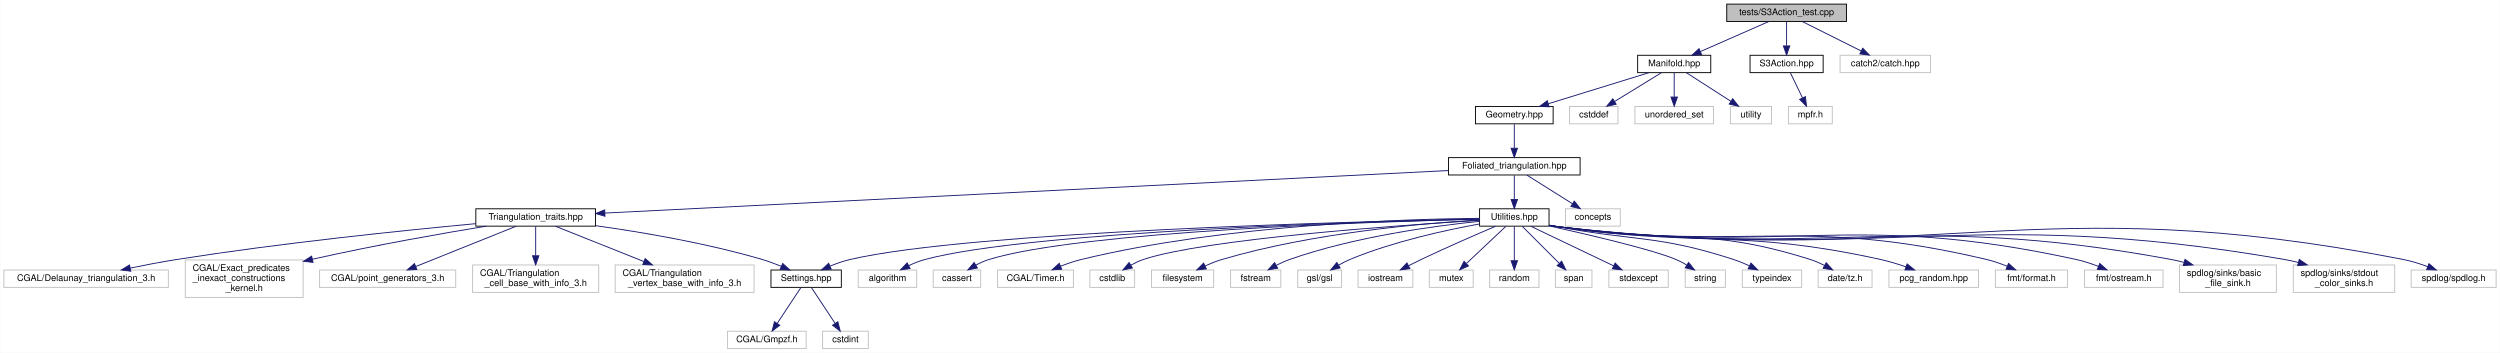
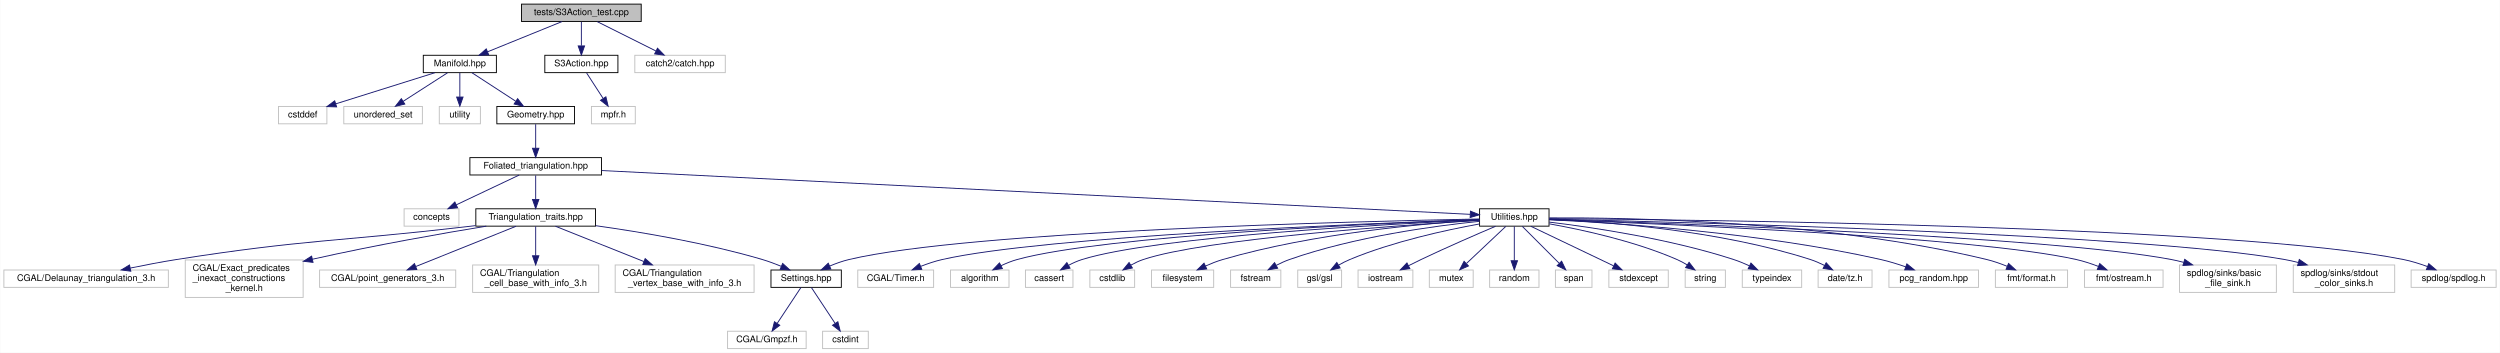
<svg xmlns="http://www.w3.org/2000/svg" xmlns:xlink="http://www.w3.org/1999/xlink" width="2736pt" height="386pt" viewBox="0.00 0.00 2735.50 386.00">
  <g id="graph0" class="graph" transform="scale(1 1) rotate(0) translate(4 382)">
    <polygon fill="white" stroke="transparent" points="-4,4 -4,-382 2731.5,-382 2731.5,4 -4,4" />
    <g id="node1" class="node">
      <g id="a_node1">
        <a xlink:title="Tests for the S3 action functions.">
-           <polygon fill="#bfbfbf" stroke="black" points="1885.5,-358.5 1885.5,-377.5 2016.5,-377.5 2016.5,-358.5 1885.5,-358.5" />
-           <text text-anchor="middle" x="1951" y="-365.5" font-family="Helvetica,sans-Serif" font-size="10.00">tests/S3Action_test.cpp</text>
+           <polygon fill="#bfbfbf" stroke="black" points="566.5,-358.5 566.5,-377.5 697.5,-377.5 697.5,-358.5 566.5,-358.5" />
+           <text text-anchor="middle" x="632" y="-365.5" font-family="Helvetica,sans-Serif" font-size="10.00">tests/S3Action_test.cpp</text>
        </a>
      </g>
    </g>
    <g id="node2" class="node">
      <g id="a_node2">
        <a xlink:href="_manifold_8hpp.html" target="_top" xlink:title="Data structures for manifolds.">
-           <polygon fill="white" stroke="black" points="1788,-302.5 1788,-321.5 1868,-321.5 1868,-302.5 1788,-302.5" />
-           <text text-anchor="middle" x="1828" y="-309.5" font-family="Helvetica,sans-Serif" font-size="10.00">Manifold.hpp</text>
+           <polygon fill="white" stroke="black" points="459,-302.5 459,-321.5 539,-321.5 539,-302.5 459,-302.5" />
+           <text text-anchor="middle" x="499" y="-309.5" font-family="Helvetica,sans-Serif" font-size="10.00">Manifold.hpp</text>
        </a>
      </g>
    </g>
    <g id="edge1" class="edge">
-       <path fill="none" stroke="midnightblue" d="M1931.51,-358.44C1911.36,-349.6 1879.68,-335.69 1856.67,-325.59" />
-       <polygon fill="midnightblue" stroke="midnightblue" points="1857.96,-322.33 1847.4,-321.52 1855.15,-328.74 1857.96,-322.33" />
+       <path fill="none" stroke="midnightblue" d="M610.93,-358.44C588.94,-349.52 554.27,-335.44 529.34,-325.32" />
+       <polygon fill="midnightblue" stroke="midnightblue" points="530.56,-322.04 519.98,-321.52 527.92,-328.52 530.56,-322.04" />
    </g>
    <g id="node40" class="node">
      <g id="a_node40">
        <a xlink:href="_s3_action_8hpp.html" target="_top" xlink:title="Calculate S3 bulk actions on 3D Delaunay Triangulations.">
-           <polygon fill="white" stroke="black" points="1911,-302.5 1911,-321.5 1991,-321.5 1991,-302.5 1911,-302.5" />
-           <text text-anchor="middle" x="1951" y="-309.5" font-family="Helvetica,sans-Serif" font-size="10.00">S3Action.hpp</text>
+           <polygon fill="white" stroke="black" points="592,-302.5 592,-321.5 672,-321.5 672,-302.5 592,-302.5" />
+           <text text-anchor="middle" x="632" y="-309.5" font-family="Helvetica,sans-Serif" font-size="10.00">S3Action.hpp</text>
        </a>
      </g>
    </g>
    <g id="edge40" class="edge">
-       <path fill="none" stroke="midnightblue" d="M1951,-358.08C1951,-351.01 1951,-340.86 1951,-331.99" />
-       <polygon fill="midnightblue" stroke="midnightblue" points="1954.5,-331.75 1951,-321.75 1947.5,-331.75 1954.5,-331.75" />
+       <path fill="none" stroke="midnightblue" d="M632,-358.08C632,-351.01 632,-340.86 632,-331.99" />
+       <polygon fill="midnightblue" stroke="midnightblue" points="635.5,-331.75 632,-321.75 628.5,-331.75 635.5,-331.75" />
    </g>
    <g id="node42" class="node">
      <g id="a_node42">
        <a xlink:title=" ">
-           <polygon fill="white" stroke="#bfbfbf" points="2009.5,-302.5 2009.5,-321.5 2108.5,-321.5 2108.5,-302.5 2009.5,-302.5" />
-           <text text-anchor="middle" x="2059" y="-309.5" font-family="Helvetica,sans-Serif" font-size="10.00">catch2/catch.hpp</text>
+           <polygon fill="white" stroke="#bfbfbf" points="690.5,-302.5 690.5,-321.5 789.5,-321.5 789.5,-302.5 690.5,-302.5" />
+           <text text-anchor="middle" x="740" y="-309.5" font-family="Helvetica,sans-Serif" font-size="10.00">catch2/catch.hpp</text>
        </a>
      </g>
    </g>
    <g id="edge42" class="edge">
-       <path fill="none" stroke="midnightblue" d="M1968.35,-358.32C1985.67,-349.66 2012.52,-336.24 2032.5,-326.25" />
-       <polygon fill="midnightblue" stroke="midnightblue" points="2034.31,-329.26 2041.69,-321.65 2031.18,-323 2034.31,-329.26" />
+       <path fill="none" stroke="midnightblue" d="M649.35,-358.32C666.67,-349.66 693.52,-336.24 713.5,-326.25" />
+       <polygon fill="midnightblue" stroke="midnightblue" points="715.31,-329.26 722.69,-321.65 712.18,-323 715.31,-329.26" />
    </g>
    <g id="node3" class="node">
      <g id="a_node3">
-         <a xlink:href="_geometry_8hpp.html" target="_top" xlink:title="Geometric quantities of Manifold used by MoveAlgorithm.">
-           <polygon fill="white" stroke="black" points="1610.5,-246.5 1610.5,-265.5 1695.5,-265.5 1695.5,-246.5 1610.5,-246.5" />
-           <text text-anchor="middle" x="1653" y="-253.5" font-family="Helvetica,sans-Serif" font-size="10.00">Geometry.hpp</text>
+         <a xlink:title=" ">
+           <polygon fill="white" stroke="#bfbfbf" points="300.5,-246.5 300.5,-265.5 353.5,-265.5 353.5,-246.5 300.5,-246.5" />
+           <text text-anchor="middle" x="327" y="-253.5" font-family="Helvetica,sans-Serif" font-size="10.00">cstddef</text>
        </a>
      </g>
    </g>
    <g id="edge2" class="edge">
-       <path fill="none" stroke="midnightblue" d="M1800.27,-302.44C1770.57,-293.28 1723.28,-278.69 1690.33,-268.52" />
-       <polygon fill="midnightblue" stroke="midnightblue" points="1691.19,-265.12 1680.6,-265.52 1689.12,-271.81 1691.19,-265.12" />
-     </g>
-     <g id="node37" class="node">
-       <g id="a_node37">
-         <a xlink:title=" ">
-           <polygon fill="white" stroke="#bfbfbf" points="1713.5,-246.5 1713.5,-265.5 1766.5,-265.5 1766.5,-246.5 1713.5,-246.5" />
-           <text text-anchor="middle" x="1740" y="-253.5" font-family="Helvetica,sans-Serif" font-size="10.00">cstddef</text>
-         </a>
-       </g>
-     </g>
-     <g id="edge37" class="edge">
-       <path fill="none" stroke="midnightblue" d="M1813.86,-302.32C1800.13,-293.9 1779.06,-280.97 1762.94,-271.07" />
-       <polygon fill="midnightblue" stroke="midnightblue" points="1764.46,-267.9 1754.1,-265.65 1760.8,-273.87 1764.46,-267.9" />
-     </g>
-     <g id="node38" class="node">
-       <g id="a_node38">
-         <a xlink:title=" ">
-           <polygon fill="white" stroke="#bfbfbf" points="1785,-246.5 1785,-265.5 1871,-265.5 1871,-246.5 1785,-246.5" />
-           <text text-anchor="middle" x="1828" y="-253.5" font-family="Helvetica,sans-Serif" font-size="10.00">unordered_set</text>
-         </a>
-       </g>
-     </g>
-     <g id="edge38" class="edge">
-       <path fill="none" stroke="midnightblue" d="M1828,-302.08C1828,-295.01 1828,-284.86 1828,-275.99" />
-       <polygon fill="midnightblue" stroke="midnightblue" points="1831.5,-275.75 1828,-265.75 1824.5,-275.75 1831.5,-275.75" />
-     </g>
-     <g id="node39" class="node">
-       <g id="a_node39">
-         <a xlink:title=" ">
-           <polygon fill="white" stroke="#bfbfbf" points="1889.5,-246.5 1889.5,-265.5 1934.5,-265.5 1934.5,-246.5 1889.5,-246.5" />
-           <text text-anchor="middle" x="1912" y="-253.5" font-family="Helvetica,sans-Serif" font-size="10.00">utility</text>
-         </a>
-       </g>
-     </g>
-     <g id="edge39" class="edge">
-       <path fill="none" stroke="midnightblue" d="M1841.5,-302.32C1854.6,-293.9 1874.71,-280.97 1890.11,-271.07" />
-       <polygon fill="midnightblue" stroke="midnightblue" points="1892.02,-274.01 1898.54,-265.65 1888.23,-268.12 1892.02,-274.01" />
+       <path fill="none" stroke="midnightblue" d="M471.75,-302.44C442.39,-293.23 395.53,-278.52 363.12,-268.34" />
+       <polygon fill="midnightblue" stroke="midnightblue" points="364.15,-265 353.56,-265.34 362.05,-271.67 364.15,-265" />
    </g>
    <g id="node4" class="node">
      <g id="a_node4">
-         <a xlink:href="_foliated__triangulation_8hpp.html" target="_top" xlink:title="Create foliated spherical triangulations.">
-           <polygon fill="white" stroke="black" points="1581,-190.5 1581,-209.5 1725,-209.5 1725,-190.5 1581,-190.5" />
-           <text text-anchor="middle" x="1653" y="-197.5" font-family="Helvetica,sans-Serif" font-size="10.00">Foliated_triangulation.hpp</text>
+         <a xlink:title=" ">
+           <polygon fill="white" stroke="#bfbfbf" points="372,-246.5 372,-265.5 458,-265.5 458,-246.5 372,-246.5" />
+           <text text-anchor="middle" x="415" y="-253.5" font-family="Helvetica,sans-Serif" font-size="10.00">unordered_set</text>
        </a>
      </g>
    </g>
    <g id="edge3" class="edge">
-       <path fill="none" stroke="midnightblue" d="M1653,-246.08C1653,-239.01 1653,-228.86 1653,-219.99" />
-       <polygon fill="midnightblue" stroke="midnightblue" points="1656.5,-219.75 1653,-209.75 1649.5,-219.75 1656.5,-219.75" />
+       <path fill="none" stroke="midnightblue" d="M485.5,-302.32C472.4,-293.9 452.29,-280.97 436.89,-271.07" />
+       <polygon fill="midnightblue" stroke="midnightblue" points="438.77,-268.12 428.46,-265.65 434.98,-274.01 438.77,-268.12" />
    </g>
    <g id="node5" class="node">
      <g id="a_node5">
+         <a xlink:title=" ">
+           <polygon fill="white" stroke="#bfbfbf" points="476.5,-246.5 476.5,-265.5 521.5,-265.5 521.5,-246.5 476.5,-246.5" />
+           <text text-anchor="middle" x="499" y="-253.5" font-family="Helvetica,sans-Serif" font-size="10.00">utility</text>
+         </a>
+       </g>
+     </g>
+     <g id="edge4" class="edge">
+       <path fill="none" stroke="midnightblue" d="M499,-302.08C499,-295.01 499,-284.86 499,-275.99" />
+       <polygon fill="midnightblue" stroke="midnightblue" points="502.5,-275.75 499,-265.75 495.5,-275.75 502.5,-275.75" />
+     </g>
+     <g id="node6" class="node">
+       <g id="a_node6">
+         <a xlink:href="_geometry_8hpp.html" target="_top" xlink:title="Geometric quantities of Manifold used by MoveAlgorithm.">
+           <polygon fill="white" stroke="black" points="539.5,-246.5 539.5,-265.5 624.5,-265.5 624.5,-246.5 539.5,-246.5" />
+           <text text-anchor="middle" x="582" y="-253.5" font-family="Helvetica,sans-Serif" font-size="10.00">Geometry.hpp</text>
+         </a>
+       </g>
+     </g>
+     <g id="edge5" class="edge">
+       <path fill="none" stroke="midnightblue" d="M512.34,-302.32C525.16,-293.98 544.78,-281.21 559.94,-271.35" />
+       <polygon fill="midnightblue" stroke="midnightblue" points="562.22,-274.04 568.7,-265.65 558.41,-268.17 562.22,-274.04" />
+     </g>
+     <g id="node7" class="node">
+       <g id="a_node7">
+         <a xlink:href="_foliated__triangulation_8hpp.html" target="_top" xlink:title="Create foliated spherical triangulations.">
+           <polygon fill="white" stroke="black" points="510,-190.5 510,-209.5 654,-209.5 654,-190.5 510,-190.5" />
+           <text text-anchor="middle" x="582" y="-197.5" font-family="Helvetica,sans-Serif" font-size="10.00">Foliated_triangulation.hpp</text>
+         </a>
+       </g>
+     </g>
+     <g id="edge6" class="edge">
+       <path fill="none" stroke="midnightblue" d="M582,-246.08C582,-239.01 582,-228.86 582,-219.99" />
+       <polygon fill="midnightblue" stroke="midnightblue" points="585.5,-219.75 582,-209.75 578.5,-219.75 585.5,-219.75" />
+     </g>
+     <g id="node8" class="node">
+       <g id="a_node8">
+         <a xlink:title=" ">
+           <polygon fill="white" stroke="#bfbfbf" points="438,-134.5 438,-153.5 498,-153.5 498,-134.5 438,-134.5" />
+           <text text-anchor="middle" x="468" y="-141.5" font-family="Helvetica,sans-Serif" font-size="10.00">concepts</text>
+         </a>
+       </g>
+     </g>
+     <g id="edge7" class="edge">
+       <path fill="none" stroke="midnightblue" d="M563.94,-190.44C545.43,-181.68 516.42,-167.94 495.14,-157.86" />
+       <polygon fill="midnightblue" stroke="midnightblue" points="496.51,-154.63 485.98,-153.52 493.52,-160.96 496.51,-154.63" />
+     </g>
+     <g id="node9" class="node">
+       <g id="a_node9">
        <a xlink:href="_triangulation__traits_8hpp.html" target="_top" xlink:title="Traits class for particular uses of CGAL.">
          <polygon fill="white" stroke="black" points="516.5,-134.5 516.5,-153.5 647.5,-153.5 647.5,-134.5 516.5,-134.5" />
          <text text-anchor="middle" x="582" y="-141.5" font-family="Helvetica,sans-Serif" font-size="10.00">Triangulation_traits.hpp</text>
        </a>
      </g>
    </g>
-     <g id="edge4" class="edge">
-       <path fill="none" stroke="midnightblue" d="M1580.65,-195.35C1386.54,-185.57 855.63,-158.8 657.71,-148.82" />
-       <polygon fill="midnightblue" stroke="midnightblue" points="657.85,-145.32 647.69,-148.31 657.5,-152.31 657.85,-145.32" />
-     </g>
-     <g id="node14" class="node">
-       <g id="a_node14">
+     <g id="edge8" class="edge">
+       <path fill="none" stroke="midnightblue" d="M582,-190.08C582,-183.01 582,-172.86 582,-163.99" />
+       <polygon fill="midnightblue" stroke="midnightblue" points="585.5,-163.75 582,-153.75 578.5,-163.75 585.5,-163.75" />
+     </g>
+     <g id="node18" class="node">
+       <g id="a_node18">
        <a xlink:href="_utilities_8hpp.html" target="_top" xlink:title="Utility functions.">
          <polygon fill="white" stroke="black" points="1615,-134.5 1615,-153.5 1691,-153.5 1691,-134.5 1615,-134.5" />
          <text text-anchor="middle" x="1653" y="-141.5" font-family="Helvetica,sans-Serif" font-size="10.00">Utilities.hpp</text>
        </a>
      </g>
    </g>
-     <g id="edge13" class="edge">
-       <path fill="none" stroke="midnightblue" d="M1653,-190.08C1653,-183.01 1653,-172.86 1653,-163.99" />
-       <polygon fill="midnightblue" stroke="midnightblue" points="1656.5,-163.75 1653,-153.75 1649.5,-163.75 1656.5,-163.75" />
-     </g>
-     <g id="node36" class="node">
-       <g id="a_node36">
-         <a xlink:title=" ">
-           <polygon fill="white" stroke="#bfbfbf" points="1709,-134.5 1709,-153.5 1769,-153.5 1769,-134.5 1709,-134.5" />
-           <text text-anchor="middle" x="1739" y="-141.5" font-family="Helvetica,sans-Serif" font-size="10.00">concepts</text>
-         </a>
-       </g>
-     </g>
-     <g id="edge36" class="edge">
-       <path fill="none" stroke="midnightblue" d="M1666.82,-190.32C1680.23,-181.9 1700.82,-168.97 1716.59,-159.07" />
-       <polygon fill="midnightblue" stroke="midnightblue" points="1718.61,-161.94 1725.22,-153.65 1714.89,-156.01 1718.61,-161.94" />
-     </g>
-     <g id="node6" class="node">
-       <g id="a_node6">
-         <a xlink:href="_settings_8hpp.html" target="_top" xlink:title="Global integer and precision settings.">
-           <polygon fill="white" stroke="black" points="839.5,-67.5 839.5,-86.5 916.5,-86.5 916.5,-67.5 839.5,-67.5" />
-           <text text-anchor="middle" x="878" y="-74.5" font-family="Helvetica,sans-Serif" font-size="10.00">Settings.hpp</text>
-         </a>
-       </g>
-     </g>
-     <g id="edge5" class="edge">
-       <path fill="none" stroke="midnightblue" d="M647.64,-135.02C698.16,-127.94 769.36,-115.91 830,-98 836.86,-95.97 844.08,-93.28 850.77,-90.54" />
-       <polygon fill="midnightblue" stroke="midnightblue" points="852.29,-93.69 860.1,-86.54 849.53,-87.26 852.29,-93.69" />
-     </g>
-     <g id="node9" class="node">
-       <g id="a_node9">
+     <g id="edge17" class="edge">
+       <path fill="none" stroke="midnightblue" d="M654.35,-195.35C858.25,-185.07 1433.81,-156.05 1604.63,-147.44" />
+       <polygon fill="midnightblue" stroke="midnightblue" points="1605.01,-150.92 1614.82,-146.93 1604.66,-143.93 1605.01,-150.92" />
+     </g>
+     <g id="node10" class="node">
+       <g id="a_node10">
        <a xlink:title=" ">
          <polygon fill="white" stroke="#bfbfbf" points="0,-67.5 0,-86.5 180,-86.5 180,-67.5 0,-67.5" />
          <text text-anchor="middle" x="90" y="-74.5" font-family="Helvetica,sans-Serif" font-size="10.00">CGAL/Delaunay_triangulation_3.h</text>
        </a>
      </g>
    </g>
-     <g id="edge8" class="edge">
-       <path fill="none" stroke="midnightblue" d="M516.4,-137.22C438.19,-129.92 303.64,-116.11 189,-98 172.52,-95.4 154.61,-91.97 138.62,-88.68" />
-       <polygon fill="midnightblue" stroke="midnightblue" points="138.92,-85.17 128.41,-86.55 137.49,-92.02 138.92,-85.17" />
-     </g>
-     <g id="node10" class="node">
-       <g id="a_node10">
+     <g id="edge9" class="edge">
+       <path fill="none" stroke="midnightblue" d="M516.15,-135.07C513.06,-134.71 510,-134.35 507,-134 365.72,-117.53 329.51,-120.1 189,-98 172.52,-95.41 154.61,-91.98 138.61,-88.69" />
+       <polygon fill="midnightblue" stroke="midnightblue" points="138.92,-85.18 128.41,-86.57 137.49,-92.03 138.92,-85.18" />
+     </g>
+     <g id="node11" class="node">
+       <g id="a_node11">
        <a xlink:title=" ">
          <polygon fill="white" stroke="#bfbfbf" points="198.5,-56.5 198.5,-97.5 327.5,-97.5 327.5,-56.5 198.5,-56.5" />
          <text text-anchor="start" x="206.5" y="-85.5" font-family="Helvetica,sans-Serif" font-size="10.00">CGAL/Exact_predicates</text>
          <text text-anchor="start" x="206.5" y="-74.5" font-family="Helvetica,sans-Serif" font-size="10.00">_inexact_constructions</text>
          <text text-anchor="middle" x="263" y="-63.5" font-family="Helvetica,sans-Serif" font-size="10.00">_kernel.h</text>
        </a>
      </g>
    </g>
-     <g id="edge9" class="edge">
+     <g id="edge10" class="edge">
      <path fill="none" stroke="midnightblue" d="M527.98,-134.5C480.2,-126.67 408.42,-114.15 337.76,-98.32" />
      <polygon fill="midnightblue" stroke="midnightblue" points="338.33,-94.86 327.81,-96.07 336.79,-101.69 338.33,-94.86" />
    </g>
-     <g id="node11" class="node">
-       <g id="a_node11">
+     <g id="node12" class="node">
+       <g id="a_node12">
        <a xlink:title=" ">
          <polygon fill="white" stroke="#bfbfbf" points="345.5,-67.5 345.5,-86.5 494.5,-86.5 494.5,-67.5 345.5,-67.5" />
          <text text-anchor="middle" x="420" y="-74.5" font-family="Helvetica,sans-Serif" font-size="10.00">CGAL/point_generators_3.h</text>
        </a>
      </g>
    </g>
-     <g id="edge10" class="edge">
+     <g id="edge11" class="edge">
      <path fill="none" stroke="midnightblue" d="M560.49,-134.37C532.33,-123.07 482.8,-103.2 450.7,-90.32" />
      <polygon fill="midnightblue" stroke="midnightblue" points="451.93,-87.04 441.34,-86.56 449.32,-93.54 451.93,-87.04" />
    </g>
-     <g id="node12" class="node">
-       <g id="a_node12">
+     <g id="node13" class="node">
+       <g id="a_node13">
        <a xlink:title=" ">
          <polygon fill="white" stroke="#bfbfbf" points="513,-62 513,-92 651,-92 651,-62 513,-62" />
          <text text-anchor="start" x="521" y="-80" font-family="Helvetica,sans-Serif" font-size="10.00">CGAL/Triangulation</text>
          <text text-anchor="middle" x="582" y="-69" font-family="Helvetica,sans-Serif" font-size="10.00">_cell_base_with_info_3.h</text>
        </a>
      </g>
    </g>
-     <g id="edge11" class="edge">
+     <g id="edge12" class="edge">
      <path fill="none" stroke="midnightblue" d="M582,-134.23C582,-126.04 582,-113.42 582,-102.21" />
      <polygon fill="midnightblue" stroke="midnightblue" points="585.5,-102.09 582,-92.09 578.5,-102.09 585.5,-102.09" />
    </g>
-     <g id="node13" class="node">
-       <g id="a_node13">
+     <g id="node14" class="node">
+       <g id="a_node14">
        <a xlink:title=" ">
          <polygon fill="white" stroke="#bfbfbf" points="669,-62 669,-92 821,-92 821,-62 669,-62" />
          <text text-anchor="start" x="677" y="-80" font-family="Helvetica,sans-Serif" font-size="10.00">CGAL/Triangulation</text>
          <text text-anchor="middle" x="745" y="-69" font-family="Helvetica,sans-Serif" font-size="10.00">_vertex_base_with_info_3.h</text>
        </a>
      </g>
    </g>
-     <g id="edge12" class="edge">
+     <g id="edge13" class="edge">
      <path fill="none" stroke="midnightblue" d="M603.65,-134.37C628.21,-124.57 668.94,-108.33 700.39,-95.79" />
      <polygon fill="midnightblue" stroke="midnightblue" points="701.83,-98.98 709.82,-92.03 699.24,-92.48 701.83,-98.98" />
    </g>
-     <g id="node7" class="node">
-       <g id="a_node7">
+     <g id="node15" class="node">
+       <g id="a_node15">
+         <a xlink:href="_settings_8hpp.html" target="_top" xlink:title="Global integer and precision settings.">
+           <polygon fill="white" stroke="black" points="839.5,-67.5 839.5,-86.5 916.5,-86.5 916.5,-67.5 839.5,-67.5" />
+           <text text-anchor="middle" x="878" y="-74.5" font-family="Helvetica,sans-Serif" font-size="10.00">Settings.hpp</text>
+         </a>
+       </g>
+     </g>
+     <g id="edge14" class="edge">
+       <path fill="none" stroke="midnightblue" d="M647.64,-135.02C698.16,-127.94 769.36,-115.91 830,-98 836.86,-95.97 844.08,-93.28 850.77,-90.54" />
+       <polygon fill="midnightblue" stroke="midnightblue" points="852.29,-93.69 860.1,-86.54 849.53,-87.26 852.29,-93.69" />
+     </g>
+     <g id="node16" class="node">
+       <g id="a_node16">
        <a xlink:title=" ">
          <polygon fill="white" stroke="#bfbfbf" points="792,-0.5 792,-19.5 878,-19.5 878,-0.5 792,-0.5" />
          <text text-anchor="middle" x="835" y="-7.5" font-family="Helvetica,sans-Serif" font-size="10.00">CGAL/Gmpzf.h</text>
        </a>
      </g>
    </g>
-     <g id="edge6" class="edge">
+     <g id="edge15" class="edge">
      <path fill="none" stroke="midnightblue" d="M872.2,-67.23C865.62,-57.29 854.74,-40.84 846.44,-28.29" />
      <polygon fill="midnightblue" stroke="midnightblue" points="849.14,-26.04 840.71,-19.63 843.31,-29.9 849.14,-26.04" />
    </g>
-     <g id="node8" class="node">
-       <g id="a_node8">
+     <g id="node17" class="node">
+       <g id="a_node17">
        <a xlink:title=" ">
          <polygon fill="white" stroke="#bfbfbf" points="896,-0.5 896,-19.5 946,-19.5 946,-0.5 896,-0.5" />
          <text text-anchor="middle" x="921" y="-7.5" font-family="Helvetica,sans-Serif" font-size="10.00">cstdint</text>
        </a>
      </g>
    </g>
-     <g id="edge7" class="edge">
+     <g id="edge16" class="edge">
      <path fill="none" stroke="midnightblue" d="M883.8,-67.23C890.38,-57.29 901.26,-40.84 909.56,-28.29" />
      <polygon fill="midnightblue" stroke="midnightblue" points="912.69,-29.9 915.29,-19.63 906.86,-26.04 912.69,-29.9" />
    </g>
-     <g id="edge35" class="edge">
-       <path fill="none" stroke="midnightblue" d="M1614.59,-142.3C1484.15,-139.67 1058.88,-128.87 926,-98 918.79,-96.33 911.28,-93.67 904.39,-90.84" />
-       <polygon fill="midnightblue" stroke="midnightblue" points="905.43,-87.47 894.87,-86.65 902.62,-93.88 905.43,-87.47" />
-     </g>
-     <g id="node15" class="node">
-       <g id="a_node15">
-         <a xlink:title=" ">
-           <polygon fill="white" stroke="#bfbfbf" points="935,-67.5 935,-86.5 999,-86.5 999,-67.5 935,-67.5" />
-           <text text-anchor="middle" x="967" y="-74.5" font-family="Helvetica,sans-Serif" font-size="10.00">algorithm</text>
-         </a>
-       </g>
-     </g>
-     <g id="edge14" class="edge">
-       <path fill="none" stroke="midnightblue" d="M1614.72,-142.25C1494.18,-139.57 1123.61,-128.97 1008,-98 1002.02,-96.4 995.87,-93.91 990.21,-91.23" />
-       <polygon fill="midnightblue" stroke="midnightblue" points="991.77,-88.09 981.27,-86.65 988.57,-94.32 991.77,-88.09" />
-     </g>
-     <g id="node16" class="node">
-       <g id="a_node16">
-         <a xlink:title=" ">
-           <polygon fill="white" stroke="#bfbfbf" points="1017,-67.5 1017,-86.5 1069,-86.5 1069,-67.5 1017,-67.5" />
-           <text text-anchor="middle" x="1043" y="-74.5" font-family="Helvetica,sans-Serif" font-size="10.00">cassert</text>
-         </a>
-       </g>
-     </g>
-     <g id="edge15" class="edge">
-       <path fill="none" stroke="midnightblue" d="M1614.91,-142.19C1503.34,-139.47 1178.84,-129.04 1078,-98 1073.15,-96.51 1068.25,-94.26 1063.71,-91.8" />
-       <polygon fill="midnightblue" stroke="midnightblue" points="1065.41,-88.74 1055.02,-86.64 1061.83,-94.76 1065.41,-88.74" />
-     </g>
-     <g id="node17" class="node">
-       <g id="a_node17">
-         <a xlink:title=" ">
-           <polygon fill="white" stroke="#bfbfbf" points="1087.5,-67.5 1087.5,-86.5 1170.5,-86.5 1170.5,-67.5 1087.5,-67.5" />
-           <text text-anchor="middle" x="1129" y="-74.5" font-family="Helvetica,sans-Serif" font-size="10.00">CGAL/Timer.h</text>
-         </a>
-       </g>
-     </g>
-     <g id="edge16" class="edge">
-       <path fill="none" stroke="midnightblue" d="M1614.91,-143.04C1533.64,-142.34 1337.67,-136.42 1179,-98 1171.5,-96.18 1163.65,-93.46 1156.44,-90.61" />
-       <polygon fill="midnightblue" stroke="midnightblue" points="1157.68,-87.33 1147.11,-86.7 1154.98,-93.79 1157.68,-87.33" />
-     </g>
-     <g id="node18" class="node">
-       <g id="a_node18">
+     <g id="edge39" class="edge">
+       <path fill="none" stroke="midnightblue" d="M1614.98,-142.35C1484.87,-139.86 1058.1,-129.45 925,-98 917.93,-96.33 910.56,-93.68 903.82,-90.84" />
+       <polygon fill="midnightblue" stroke="midnightblue" points="905.05,-87.56 894.5,-86.66 902.19,-93.95 905.05,-87.56" />
+     </g>
+     <g id="node19" class="node">
+       <g id="a_node19">
+         <a xlink:title=" ">
+           <polygon fill="white" stroke="#bfbfbf" points="934.5,-67.5 934.5,-86.5 1017.5,-86.5 1017.5,-67.5 934.5,-67.5" />
+           <text text-anchor="middle" x="976" y="-74.5" font-family="Helvetica,sans-Serif" font-size="10.00">CGAL/Timer.h</text>
+         </a>
+       </g>
+     </g>
+     <g id="edge18" class="edge">
+       <path fill="none" stroke="midnightblue" d="M1614.7,-141.76C1496.7,-137.7 1139.91,-123.57 1027,-98 1019.13,-96.22 1010.88,-93.42 1003.36,-90.48" />
+       <polygon fill="midnightblue" stroke="midnightblue" points="1004.57,-87.19 993.99,-86.6 1001.89,-93.66 1004.57,-87.19" />
+     </g>
+     <g id="node20" class="node">
+       <g id="a_node20">
+         <a xlink:title=" ">
+           <polygon fill="white" stroke="#bfbfbf" points="1036,-67.5 1036,-86.5 1100,-86.5 1100,-67.5 1036,-67.5" />
+           <text text-anchor="middle" x="1068" y="-74.5" font-family="Helvetica,sans-Serif" font-size="10.00">algorithm</text>
+         </a>
+       </g>
+     </g>
+     <g id="edge19" class="edge">
+       <path fill="none" stroke="midnightblue" d="M1614.77,-141.67C1507.37,-137.66 1204.61,-124.27 1109,-98 1103.03,-96.36 1096.89,-93.86 1091.23,-91.17" />
+       <polygon fill="midnightblue" stroke="midnightblue" points="1092.78,-88.03 1082.28,-86.6 1089.59,-94.27 1092.78,-88.03" />
+     </g>
+     <g id="node21" class="node">
+       <g id="a_node21">
+         <a xlink:title=" ">
+           <polygon fill="white" stroke="#bfbfbf" points="1118,-67.5 1118,-86.5 1170,-86.5 1170,-67.5 1118,-67.5" />
+           <text text-anchor="middle" x="1144" y="-74.5" font-family="Helvetica,sans-Serif" font-size="10.00">cassert</text>
+         </a>
+       </g>
+     </g>
+     <g id="edge20" class="edge">
+       <path fill="none" stroke="midnightblue" d="M1614.85,-141.39C1517.35,-136.94 1261.05,-123.16 1180,-98 1175.05,-96.46 1170.02,-94.2 1165.35,-91.73" />
+       <polygon fill="midnightblue" stroke="midnightblue" points="1166.83,-88.54 1156.42,-86.58 1163.33,-94.61 1166.83,-88.54" />
+     </g>
+     <g id="node22" class="node">
+       <g id="a_node22">
        <a xlink:title=" ">
          <polygon fill="white" stroke="#bfbfbf" points="1188.5,-67.5 1188.5,-86.5 1237.5,-86.5 1237.5,-67.5 1188.5,-67.5" />
          <text text-anchor="middle" x="1213" y="-74.5" font-family="Helvetica,sans-Serif" font-size="10.00">cstdlib</text>
        </a>
      </g>
    </g>
-     <g id="edge17" class="edge">
+     <g id="edge21" class="edge">
      <path fill="none" stroke="midnightblue" d="M1614.85,-140.82C1527.4,-135.48 1314.8,-120.55 1247,-98 1242.42,-96.48 1237.78,-94.27 1233.46,-91.88" />
      <polygon fill="midnightblue" stroke="midnightblue" points="1235.04,-88.74 1224.68,-86.54 1231.4,-94.72 1235.04,-88.74" />
    </g>
-     <g id="node19" class="node">
-       <g id="a_node19">
+     <g id="node23" class="node">
+       <g id="a_node23">
        <a xlink:title=" ">
          <polygon fill="white" stroke="#bfbfbf" points="1256,-67.5 1256,-86.5 1324,-86.5 1324,-67.5 1256,-67.5" />
          <text text-anchor="middle" x="1290" y="-74.5" font-family="Helvetica,sans-Serif" font-size="10.00">filesystem</text>
        </a>
      </g>
    </g>
-     <g id="edge18" class="edge">
-       <path fill="none" stroke="midnightblue" d="M1614.79,-141.27C1553.99,-137.71 1431.99,-127.27 1333,-98 1326.93,-96.21 1320.63,-93.68 1314.78,-91.04" />
-       <polygon fill="midnightblue" stroke="midnightblue" points="1316.02,-87.75 1305.49,-86.56 1312.98,-94.06 1316.02,-87.75" />
-     </g>
-     <g id="node20" class="node">
-       <g id="a_node20">
+     <g id="edge22" class="edge">
+       <path fill="none" stroke="midnightblue" d="M1614.94,-141.15C1554.37,-137.43 1432.81,-126.77 1334,-98 1327.66,-96.15 1321.05,-93.55 1314.95,-90.83" />
+       <polygon fill="midnightblue" stroke="midnightblue" points="1316.41,-87.65 1305.87,-86.55 1313.43,-93.98 1316.41,-87.65" />
+     </g>
+     <g id="node24" class="node">
+       <g id="a_node24">
        <a xlink:title=" ">
          <polygon fill="white" stroke="#bfbfbf" points="1342.5,-67.5 1342.5,-86.5 1397.5,-86.5 1397.5,-67.5 1342.5,-67.5" />
          <text text-anchor="middle" x="1370" y="-74.5" font-family="Helvetica,sans-Serif" font-size="10.00">fstream</text>
        </a>
      </g>
    </g>
-     <g id="edge19" class="edge">
+     <g id="edge23" class="edge">
      <path fill="none" stroke="midnightblue" d="M1614.96,-139.78C1565.79,-134.78 1478.06,-123 1407,-98 1402.17,-96.3 1397.22,-94.04 1392.57,-91.64" />
      <polygon fill="midnightblue" stroke="midnightblue" points="1394.02,-88.45 1383.58,-86.68 1390.64,-94.57 1394.02,-88.45" />
    </g>
-     <g id="node21" class="node">
-       <g id="a_node21">
+     <g id="node25" class="node">
+       <g id="a_node25">
        <a xlink:title=" ">
          <polygon fill="white" stroke="#bfbfbf" points="1416,-67.5 1416,-86.5 1464,-86.5 1464,-67.5 1416,-67.5" />
          <text text-anchor="middle" x="1440" y="-74.5" font-family="Helvetica,sans-Serif" font-size="10.00">gsl/gsl</text>
        </a>
      </g>
    </g>
-     <g id="edge20" class="edge">
+     <g id="edge24" class="edge">
      <path fill="none" stroke="midnightblue" d="M1614.71,-136.87C1577.53,-130.13 1519.98,-117.58 1473,-98 1468.9,-96.29 1464.7,-94.12 1460.74,-91.85" />
      <polygon fill="midnightblue" stroke="midnightblue" points="1462.42,-88.77 1452.07,-86.52 1458.76,-94.74 1462.42,-88.77" />
    </g>
-     <g id="node22" class="node">
-       <g id="a_node22">
+     <g id="node26" class="node">
+       <g id="a_node26">
        <a xlink:title=" ">
          <polygon fill="white" stroke="#bfbfbf" points="1482,-67.5 1482,-86.5 1542,-86.5 1542,-67.5 1482,-67.5" />
          <text text-anchor="middle" x="1512" y="-74.5" font-family="Helvetica,sans-Serif" font-size="10.00">iostream</text>
        </a>
      </g>
    </g>
-     <g id="edge21" class="edge">
+     <g id="edge25" class="edge">
      <path fill="none" stroke="midnightblue" d="M1632.52,-134.38C1611.81,-125.57 1578.96,-111.32 1551,-98 1546.51,-95.86 1541.78,-93.51 1537.21,-91.2" />
      <polygon fill="midnightblue" stroke="midnightblue" points="1538.71,-88.03 1528.21,-86.58 1535.51,-94.26 1538.71,-88.03" />
    </g>
-     <g id="node23" class="node">
-       <g id="a_node23">
+     <g id="node27" class="node">
+       <g id="a_node27">
        <a xlink:title=" ">
          <polygon fill="white" stroke="#bfbfbf" points="1560,-67.5 1560,-86.5 1608,-86.5 1608,-67.5 1560,-67.5" />
          <text text-anchor="middle" x="1584" y="-74.5" font-family="Helvetica,sans-Serif" font-size="10.00">mutex</text>
        </a>
      </g>
    </g>
-     <g id="edge22" class="edge">
+     <g id="edge26" class="edge">
      <path fill="none" stroke="midnightblue" d="M1643.69,-134.23C1632.73,-123.9 1614.29,-106.54 1600.81,-93.83" />
      <polygon fill="midnightblue" stroke="midnightblue" points="1602.84,-90.94 1593.16,-86.63 1598.04,-96.03 1602.84,-90.94" />
    </g>
-     <g id="node24" class="node">
-       <g id="a_node24">
+     <g id="node28" class="node">
+       <g id="a_node28">
        <a xlink:title=" ">
          <polygon fill="white" stroke="#bfbfbf" points="1626,-67.5 1626,-86.5 1680,-86.5 1680,-67.5 1626,-67.5" />
          <text text-anchor="middle" x="1653" y="-74.5" font-family="Helvetica,sans-Serif" font-size="10.00">random</text>
        </a>
      </g>
    </g>
-     <g id="edge23" class="edge">
+     <g id="edge27" class="edge">
      <path fill="none" stroke="midnightblue" d="M1653,-134.23C1653,-124.68 1653,-109.12 1653,-96.78" />
      <polygon fill="midnightblue" stroke="midnightblue" points="1656.5,-96.63 1653,-86.63 1649.5,-96.63 1656.5,-96.63" />
    </g>
-     <g id="node25" class="node">
-       <g id="a_node25">
+     <g id="node29" class="node">
+       <g id="a_node29">
        <a xlink:title=" ">
          <polygon fill="white" stroke="#bfbfbf" points="1698,-67.5 1698,-86.5 1738,-86.5 1738,-67.5 1698,-67.5" />
          <text text-anchor="middle" x="1718" y="-74.5" font-family="Helvetica,sans-Serif" font-size="10.00">span</text>
        </a>
      </g>
    </g>
-     <g id="edge24" class="edge">
+     <g id="edge28" class="edge">
      <path fill="none" stroke="midnightblue" d="M1661.77,-134.23C1672.1,-123.9 1689.46,-106.54 1702.17,-93.83" />
      <polygon fill="midnightblue" stroke="midnightblue" points="1704.78,-96.17 1709.37,-86.63 1699.83,-91.22 1704.78,-96.17" />
    </g>
-     <g id="node26" class="node">
-       <g id="a_node26">
+     <g id="node30" class="node">
+       <g id="a_node30">
        <a xlink:title=" ">
          <polygon fill="white" stroke="#bfbfbf" points="1756.5,-67.5 1756.5,-86.5 1821.5,-86.5 1821.5,-67.5 1756.5,-67.5" />
          <text text-anchor="middle" x="1789" y="-74.5" font-family="Helvetica,sans-Serif" font-size="10.00">stdexcept</text>
        </a>
      </g>
    </g>
-     <g id="edge25" class="edge">
+     <g id="edge29" class="edge">
      <path fill="none" stroke="midnightblue" d="M1671.06,-134.37C1694.23,-123.3 1734.63,-103.99 1761.6,-91.1" />
      <polygon fill="midnightblue" stroke="midnightblue" points="1763.35,-94.14 1770.87,-86.67 1760.33,-87.82 1763.35,-94.14" />
    </g>
-     <g id="node27" class="node">
-       <g id="a_node27">
+     <g id="node31" class="node">
+       <g id="a_node31">
        <a xlink:title=" ">
          <polygon fill="white" stroke="#bfbfbf" points="1840,-67.5 1840,-86.5 1884,-86.5 1884,-67.5 1840,-67.5" />
          <text text-anchor="middle" x="1862" y="-74.5" font-family="Helvetica,sans-Serif" font-size="10.00">string</text>
        </a>
      </g>
    </g>
-     <g id="edge26" class="edge">
-       <path fill="none" stroke="midnightblue" d="M1691.11,-134.76C1735.3,-124.96 1805.22,-108.59 1830,-98 1833.89,-96.34 1837.85,-94.24 1841.6,-92.04" />
-       <polygon fill="midnightblue" stroke="midnightblue" points="1843.75,-94.82 1850.33,-86.52 1840,-88.91 1843.75,-94.82" />
-     </g>
-     <g id="node28" class="node">
-       <g id="a_node28">
+     <g id="edge30" class="edge">
+       <path fill="none" stroke="midnightblue" d="M1691.33,-137.03C1728.2,-130.44 1784.96,-118.02 1831,-98 1834.79,-96.35 1838.64,-94.26 1842.28,-92.06" />
+       <polygon fill="midnightblue" stroke="midnightblue" points="1844.27,-94.94 1850.73,-86.54 1840.44,-89.08 1844.27,-94.94" />
+     </g>
+     <g id="node32" class="node">
+       <g id="a_node32">
        <a xlink:title=" ">
          <polygon fill="white" stroke="#bfbfbf" points="1902.5,-67.5 1902.5,-86.5 1967.5,-86.5 1967.5,-67.5 1902.5,-67.5" />
          <text text-anchor="middle" x="1935" y="-74.5" font-family="Helvetica,sans-Serif" font-size="10.00">typeindex</text>
        </a>
      </g>
    </g>
-     <g id="edge27" class="edge">
-       <path fill="none" stroke="midnightblue" d="M1691.22,-135.67C1694.19,-135.1 1697.14,-134.54 1700,-134 1785.74,-117.79 1810.02,-124.99 1893,-98 1898.66,-96.16 1904.55,-93.72 1910.06,-91.18" />
-       <polygon fill="midnightblue" stroke="midnightblue" points="1911.99,-94.13 1919.44,-86.6 1908.92,-87.84 1911.99,-94.13" />
-     </g>
-     <g id="node29" class="node">
-       <g id="a_node29">
+     <g id="edge31" class="edge">
+       <path fill="none" stroke="midnightblue" d="M1691.17,-138.94C1739.16,-133.13 1823.67,-120.58 1893,-98 1898.66,-96.16 1904.55,-93.71 1910.06,-91.17" />
+       <polygon fill="midnightblue" stroke="midnightblue" points="1911.99,-94.13 1919.44,-86.6 1908.92,-87.83 1911.99,-94.13" />
+     </g>
+     <g id="node33" class="node">
+       <g id="a_node33">
        <a xlink:title=" ">
          <polygon fill="white" stroke="#bfbfbf" points="1985.5,-67.5 1985.5,-86.5 2044.5,-86.5 2044.5,-67.5 1985.5,-67.5" />
          <text text-anchor="middle" x="2015" y="-74.5" font-family="Helvetica,sans-Serif" font-size="10.00">date/tz.h</text>
        </a>
      </g>
    </g>
-     <g id="edge28" class="edge">
-       <path fill="none" stroke="midnightblue" d="M1691.19,-135.49C1694.16,-134.96 1697.13,-134.46 1700,-134 1822.58,-114.32 1858.65,-135.5 1977,-98 1982.2,-96.35 1987.53,-94.02 1992.49,-91.52" />
-       <polygon fill="midnightblue" stroke="midnightblue" points="1994.33,-94.5 2001.44,-86.65 1990.98,-88.35 1994.33,-94.5" />
-     </g>
-     <g id="node30" class="node">
-       <g id="a_node30">
+     <g id="edge32" class="edge">
+       <path fill="none" stroke="midnightblue" d="M1691.36,-141.94C1752.99,-139.3 1877.26,-130.09 1977,-98 1982.19,-96.33 1987.52,-93.98 1992.48,-91.48" />
+       <polygon fill="midnightblue" stroke="midnightblue" points="1994.31,-94.46 2001.43,-86.62 1990.97,-88.31 1994.31,-94.46" />
+     </g>
+     <g id="node34" class="node">
+       <g id="a_node34">
        <a xlink:title=" ">
          <polygon fill="white" stroke="#bfbfbf" points="2063,-67.5 2063,-86.5 2161,-86.5 2161,-67.5 2063,-67.5" />
          <text text-anchor="middle" x="2112" y="-74.5" font-family="Helvetica,sans-Serif" font-size="10.00">pcg_random.hpp</text>
        </a>
      </g>
    </g>
-     <g id="edge29" class="edge">
-       <path fill="none" stroke="midnightblue" d="M1691.17,-135.4C1694.15,-134.9 1697.12,-134.42 1700,-134 1856.48,-111.11 1899.55,-132 2054,-98 2063.14,-95.99 2072.85,-93 2081.65,-89.94" />
-       <polygon fill="midnightblue" stroke="midnightblue" points="2082.91,-93.2 2091.12,-86.51 2080.53,-86.62 2082.91,-93.2" />
-     </g>
-     <g id="node31" class="node">
-       <g id="a_node31">
+     <g id="edge33" class="edge">
+       <path fill="none" stroke="midnightblue" d="M1691.05,-141.52C1762.83,-138.11 1922.79,-127.6 2054,-98 2063.06,-95.96 2072.67,-92.98 2081.42,-89.95" />
+       <polygon fill="midnightblue" stroke="midnightblue" points="2082.62,-93.24 2090.84,-86.55 2080.25,-86.66 2082.62,-93.24" />
+     </g>
+     <g id="node35" class="node">
+       <g id="a_node35">
        <a xlink:title=" ">
          <polygon fill="white" stroke="#bfbfbf" points="2179.5,-67.5 2179.5,-86.5 2258.5,-86.5 2258.5,-67.5 2179.5,-67.5" />
          <text text-anchor="middle" x="2219" y="-74.5" font-family="Helvetica,sans-Serif" font-size="10.00">fmt/format.h</text>
        </a>
      </g>
    </g>
-     <g id="edge30" class="edge">
-       <path fill="none" stroke="midnightblue" d="M1691.16,-135.32C1694.15,-134.83 1697.12,-134.39 1700,-134 1907.66,-106.26 1966.11,-146.17 2170,-98 2177.5,-96.23 2185.35,-93.47 2192.51,-90.56" />
-       <polygon fill="midnightblue" stroke="midnightblue" points="2193.95,-93.75 2201.75,-86.58 2191.18,-87.32 2193.95,-93.75" />
-     </g>
-     <g id="node32" class="node">
-       <g id="a_node32">
+     <g id="edge34" class="edge">
+       <path fill="none" stroke="midnightblue" d="M1691.25,-143.56C1777.82,-143.99 1994.85,-140.34 2170,-98 2177.49,-96.19 2185.33,-93.42 2192.49,-90.51" />
+       <polygon fill="midnightblue" stroke="midnightblue" points="2193.93,-93.7 2201.73,-86.54 2191.17,-87.27 2193.93,-93.7" />
+     </g>
+     <g id="node36" class="node">
+       <g id="a_node36">
        <a xlink:title=" ">
          <polygon fill="white" stroke="#bfbfbf" points="2277,-67.5 2277,-86.5 2363,-86.5 2363,-67.5 2277,-67.5" />
          <text text-anchor="middle" x="2320" y="-74.5" font-family="Helvetica,sans-Serif" font-size="10.00">fmt/ostream.h</text>
        </a>
      </g>
    </g>
-     <g id="edge31" class="edge">
-       <path fill="none" stroke="midnightblue" d="M1691.16,-135.28C1694.14,-134.8 1697.12,-134.37 1700,-134 1950.94,-102.15 2020.89,-152.02 2268,-98 2276.11,-96.23 2284.62,-93.4 2292.35,-90.42" />
-       <polygon fill="midnightblue" stroke="midnightblue" points="2293.71,-93.65 2301.65,-86.63 2291.07,-87.16 2293.71,-93.65" />
-     </g>
-     <g id="node33" class="node">
-       <g id="a_node33">
+     <g id="edge35" class="edge">
+       <path fill="none" stroke="midnightblue" d="M1691.03,-141.68C1807.35,-137.41 2157.13,-122.81 2268,-98 2276.1,-96.19 2284.61,-93.35 2292.34,-90.37" />
+       <polygon fill="midnightblue" stroke="midnightblue" points="2293.69,-93.59 2301.64,-86.58 2291.06,-87.11 2293.69,-93.59" />
+     </g>
+     <g id="node37" class="node">
+       <g id="a_node37">
        <a xlink:title=" ">
          <polygon fill="white" stroke="#bfbfbf" points="2381,-62 2381,-92 2487,-92 2487,-62 2381,-62" />
          <text text-anchor="start" x="2389" y="-80" font-family="Helvetica,sans-Serif" font-size="10.00">spdlog/sinks/basic</text>
          <text text-anchor="middle" x="2434" y="-69" font-family="Helvetica,sans-Serif" font-size="10.00">_file_sink.h</text>
        </a>
      </g>
    </g>
-     <g id="edge32" class="edge">
-       <path fill="none" stroke="midnightblue" d="M1691.15,-135.25C1694.14,-134.78 1697.11,-134.35 1700,-134 1996.9,-97.79 2077.89,-152.37 2372,-98 2376.5,-97.17 2381.13,-96.1 2385.73,-94.89" />
-       <polygon fill="midnightblue" stroke="midnightblue" points="2387.04,-98.16 2395.7,-92.05 2385.12,-91.42 2387.04,-98.16" />
-     </g>
-     <g id="node34" class="node">
-       <g id="a_node34">
+     <g id="edge36" class="edge">
+       <path fill="none" stroke="midnightblue" d="M1691.35,-141.86C1820.61,-137.83 2239.59,-123.09 2372,-98 2376.43,-97.16 2380.99,-96.1 2385.52,-94.9" />
+       <polygon fill="midnightblue" stroke="midnightblue" points="2386.7,-98.2 2395.36,-92.1 2384.78,-91.47 2386.7,-98.2" />
+     </g>
+     <g id="node38" class="node">
+       <g id="a_node38">
        <a xlink:title=" ">
          <polygon fill="white" stroke="#bfbfbf" points="2505.5,-62 2505.5,-92 2616.5,-92 2616.5,-62 2505.5,-62" />
          <text text-anchor="start" x="2513.5" y="-80" font-family="Helvetica,sans-Serif" font-size="10.00">spdlog/sinks/stdout</text>
          <text text-anchor="middle" x="2561" y="-69" font-family="Helvetica,sans-Serif" font-size="10.00">_color_sinks.h</text>
        </a>
      </g>
    </g>
-     <g id="edge33" class="edge">
-       <path fill="none" stroke="midnightblue" d="M1691.15,-135.22C1694.14,-134.76 1697.11,-134.34 1700,-134 2051.71,-92.59 2147.08,-158.56 2496,-98 2500.96,-97.14 2506.08,-96.01 2511.15,-94.72" />
-       <polygon fill="midnightblue" stroke="midnightblue" points="2512.09,-98.1 2520.82,-92.09 2510.25,-91.34 2512.09,-98.1" />
-     </g>
-     <g id="node35" class="node">
-       <g id="a_node35">
+     <g id="edge37" class="edge">
+       <path fill="none" stroke="midnightblue" d="M1691.33,-142.2C1834.55,-139.02 2338.17,-126.05 2496,-98 2500.96,-97.12 2506.07,-95.98 2511.14,-94.68" />
+       <polygon fill="midnightblue" stroke="midnightblue" points="2512.09,-98.05 2520.81,-92.04 2510.24,-91.3 2512.09,-98.05" />
+     </g>
+     <g id="node39" class="node">
+       <g id="a_node39">
        <a xlink:title=" ">
          <polygon fill="white" stroke="#bfbfbf" points="2634.5,-67.5 2634.5,-86.5 2727.5,-86.5 2727.5,-67.5 2634.5,-67.5" />
          <text text-anchor="middle" x="2681" y="-74.5" font-family="Helvetica,sans-Serif" font-size="10.00">spdlog/spdlog.h</text>
        </a>
      </g>
    </g>
-     <g id="edge34" class="edge">
-       <path fill="none" stroke="midnightblue" d="M1691.15,-135.2C1694.13,-134.74 1697.11,-134.33 1700,-134 2109.19,-87.14 2221.85,-177.33 2626,-98 2634.89,-96.26 2644.25,-93.3 2652.68,-90.19" />
-       <polygon fill="midnightblue" stroke="midnightblue" points="2654.03,-93.43 2662.07,-86.53 2651.48,-86.9 2654.03,-93.43" />
+     <g id="edge38" class="edge">
+       <path fill="none" stroke="midnightblue" d="M1691.25,-142.77C1848.09,-141.59 2442.36,-134.75 2626,-98 2634.81,-96.24 2644.09,-93.31 2652.47,-90.23" />
+       <polygon fill="midnightblue" stroke="midnightblue" points="2653.76,-93.48 2661.81,-86.6 2651.22,-86.96 2653.76,-93.48" />
    </g>
    <g id="node41" class="node">
      <g id="a_node41">
        <a xlink:title=" ">
-           <polygon fill="white" stroke="#bfbfbf" points="1953,-246.5 1953,-265.5 2001,-265.5 2001,-246.5 1953,-246.5" />
-           <text text-anchor="middle" x="1977" y="-253.5" font-family="Helvetica,sans-Serif" font-size="10.00">mpfr.h</text>
+           <polygon fill="white" stroke="#bfbfbf" points="643,-246.5 643,-265.5 691,-265.5 691,-246.5 643,-246.5" />
+           <text text-anchor="middle" x="667" y="-253.5" font-family="Helvetica,sans-Serif" font-size="10.00">mpfr.h</text>
        </a>
      </g>
    </g>
    <g id="edge41" class="edge">
-       <path fill="none" stroke="midnightblue" d="M1955.29,-302.08C1958.85,-294.69 1964.02,-283.95 1968.42,-274.81" />
-       <polygon fill="midnightblue" stroke="midnightblue" points="1971.6,-276.28 1972.79,-265.75 1965.29,-273.24 1971.6,-276.28" />
+       <path fill="none" stroke="midnightblue" d="M637.78,-302.08C642.67,-294.53 649.83,-283.49 655.83,-274.23" />
+       <polygon fill="midnightblue" stroke="midnightblue" points="658.83,-276.05 661.33,-265.75 652.95,-272.24 658.83,-276.05" />
    </g>
  </g>
</svg>
